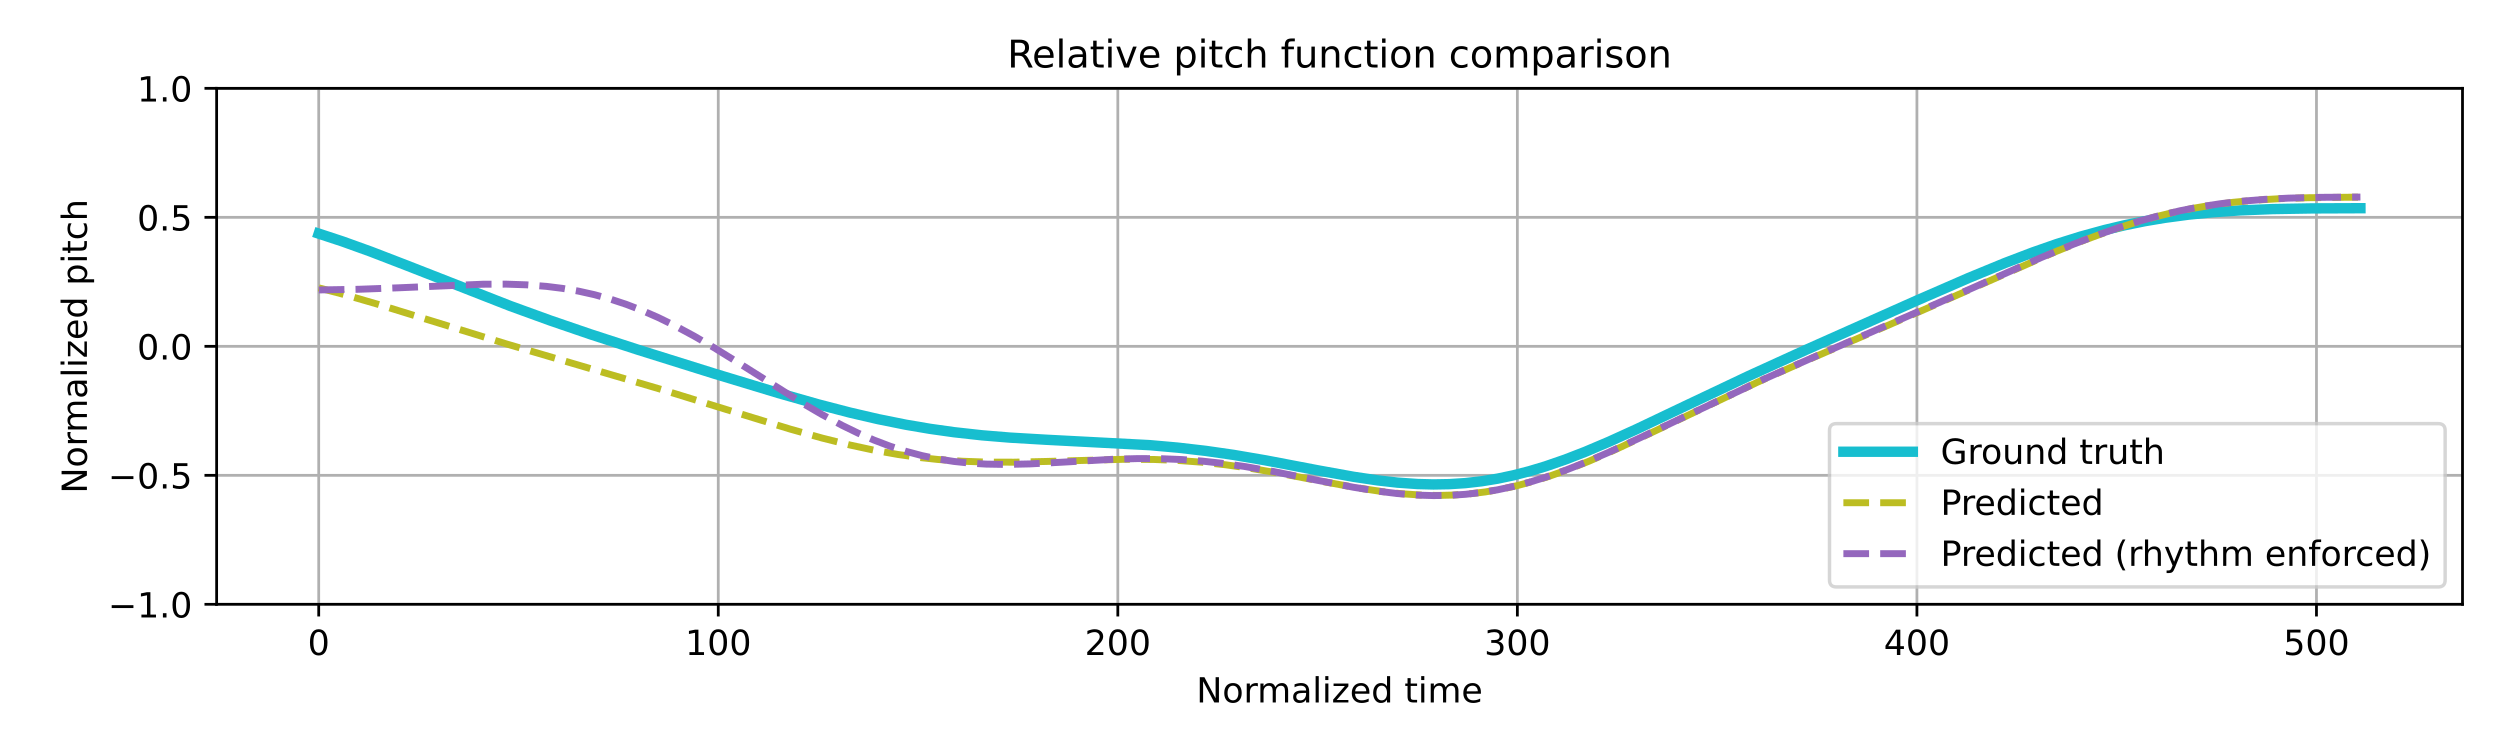
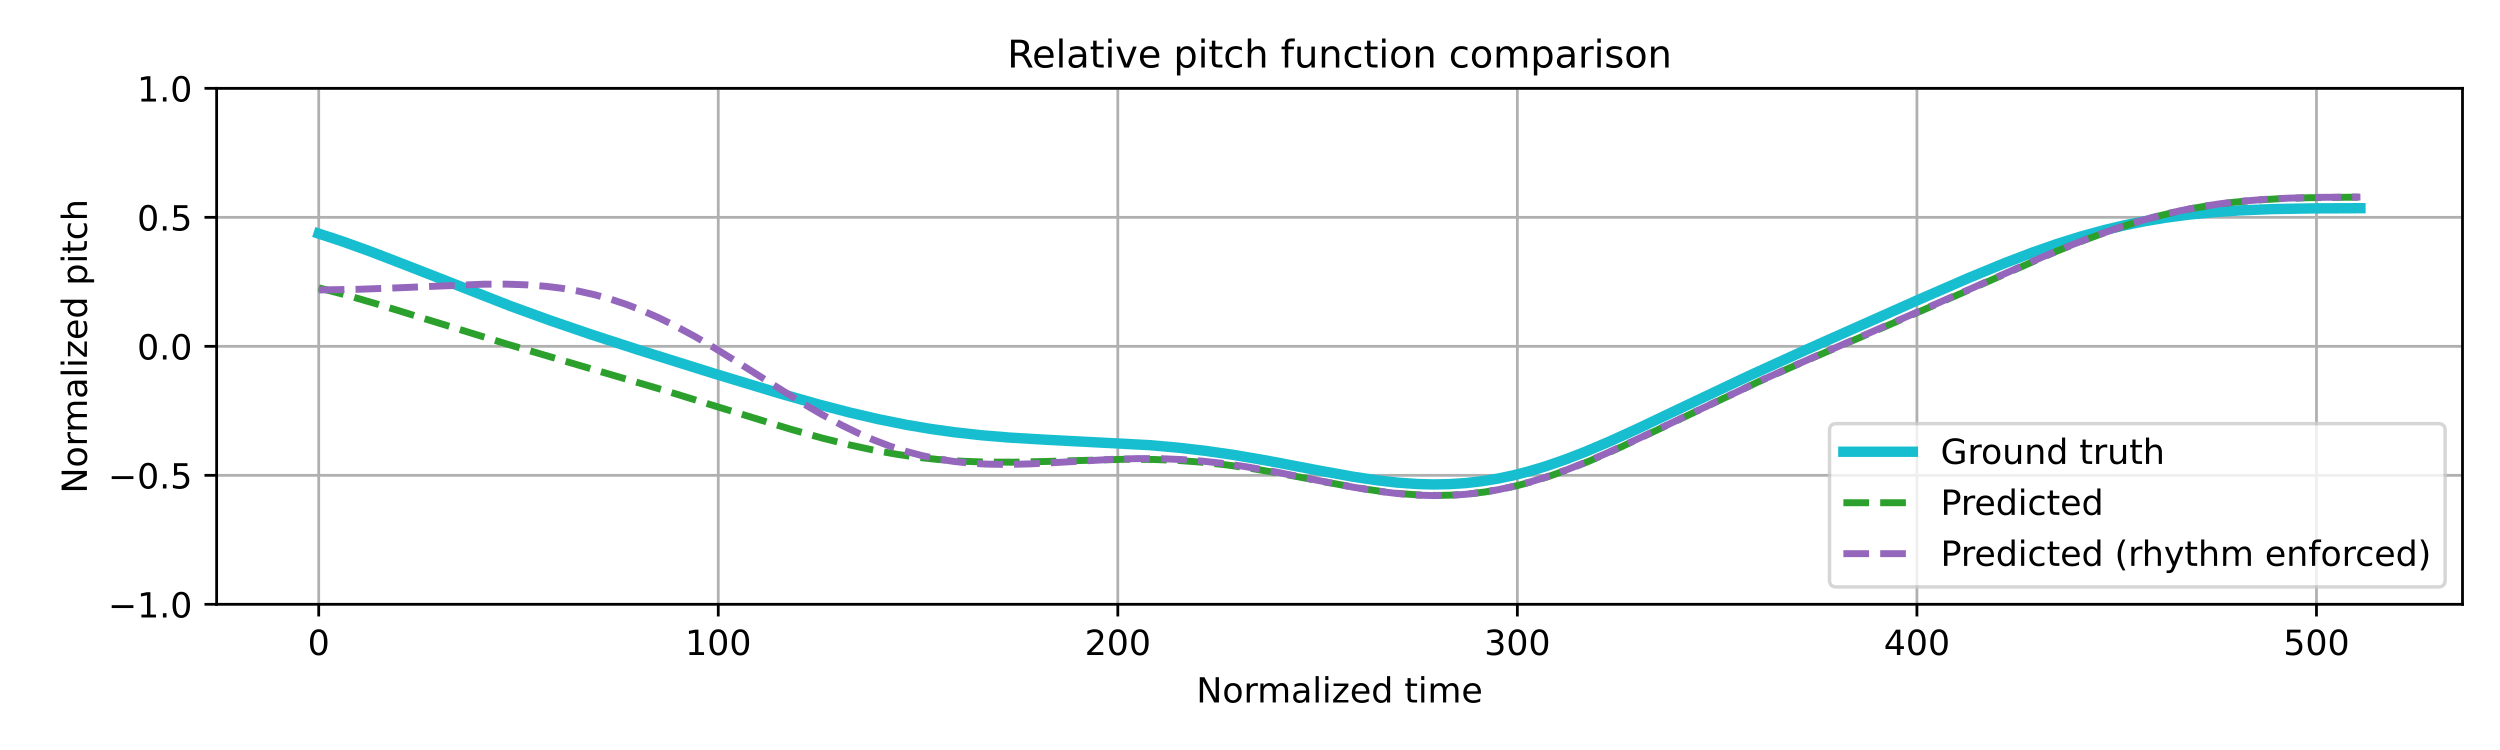
<svg xmlns="http://www.w3.org/2000/svg" xmlns:xlink="http://www.w3.org/1999/xlink" width="720pt" height="216pt" viewBox="0 0 720 216" version="1.1">
  <defs>
    <style type="text/css">*{stroke-linejoin: round; stroke-linecap: butt}</style>
  </defs>
  <g id="figure_1">
    <g id="patch_1">
      <path d="M 0 216  L 720 216  L 720 0  L 0 0  z " style="fill: #ffffff" />
    </g>
    <g id="axes_1">
      <g id="patch_2">
        <path d="M 62.39 174.04  L 709.2 174.04  L 709.2 25.44  L 62.39 25.44  z " style="fill: #ffffff" />
      </g>
      <g id="matplotlib.axis_1">
        <g id="xtick_1">
          <g id="line2d_1">
-             <path d="M 91.79 174.04  L 91.79 25.44  " clip-path="url(#pec1829c452)" style="fill: none; stroke: #b0b0b0; stroke-width: 0.8; stroke-linecap: square" />
+             <path d="M 91.79 174.04  L 91.79 25.44  " clip-path="url(#p9e7747f40c)" style="fill: none; stroke: #b0b0b0; stroke-width: 0.8; stroke-linecap: square" />
          </g>
          <g id="line2d_2">
            <defs>
-               <path id="m562d6a7c95" d="M 0 0  L 0 3.5  " style="stroke: #000000; stroke-width: 0.8" />
-             </defs>
-             <g>
-               <use xlink:href="#m562d6a7c95" x="91.79" y="174.04" style="stroke: #000000; stroke-width: 0.8" />
+               <path id="m61888897ad" d="M 0 0  L 0 3.5  " style="stroke: #000000; stroke-width: 0.8" />
+             </defs>
+             <g>
+               <use xlink:href="#m61888897ad" x="91.79" y="174.04" style="stroke: #000000; stroke-width: 0.8" />
            </g>
          </g>
          <g id="text_1">
            <g transform="translate(88.60921 188.6384) scale(0.1 -0.1)">
              <defs>
                <path id="DejaVuSans-30" d="M 2034 4250  Q 1547 4250 1301 3770  Q 1056 3291 1056 2328  Q 1056 1369 1301 889  Q 1547 409 2034 409  Q 2525 409 2770 889  Q 3016 1369 3016 2328  Q 3016 3291 2770 3770  Q 2525 4250 2034 4250  z M 2034 4750  Q 2819 4750 3233 4129  Q 3647 3509 3647 2328  Q 3647 1150 3233 529  Q 2819 -91 2034 -91  Q 1250 -91 836 529  Q 422 1150 422 2328  Q 422 3509 836 4129  Q 1250 4750 2034 4750  z " transform="scale(0.015625)" />
              </defs>
              <use xlink:href="#DejaVuSans-30" />
            </g>
          </g>
        </g>
        <g id="xtick_2">
          <g id="line2d_3">
-             <path d="M 206.861 174.04  L 206.861 25.44  " clip-path="url(#pec1829c452)" style="fill: none; stroke: #b0b0b0; stroke-width: 0.8; stroke-linecap: square" />
+             <path d="M 206.861 174.04  L 206.861 25.44  " clip-path="url(#p9e7747f40c)" style="fill: none; stroke: #b0b0b0; stroke-width: 0.8; stroke-linecap: square" />
          </g>
          <g id="line2d_4">
            <g>
-               <use xlink:href="#m562d6a7c95" x="206.861" y="174.04" style="stroke: #000000; stroke-width: 0.8" />
+               <use xlink:href="#m61888897ad" x="206.861" y="174.04" style="stroke: #000000; stroke-width: 0.8" />
            </g>
          </g>
          <g id="text_2">
            <g transform="translate(197.317 188.6384) scale(0.1 -0.1)">
              <defs>
                <path id="DejaVuSans-31" d="M 794 531  L 1825 531  L 1825 4091  L 703 3866  L 703 4441  L 1819 4666  L 2450 4666  L 2450 531  L 3481 531  L 3481 0  L 794 0  L 794 531  z " transform="scale(0.015625)" />
              </defs>
              <use xlink:href="#DejaVuSans-31" />
              <use xlink:href="#DejaVuSans-30" transform="translate(63.62305 0)" />
              <use xlink:href="#DejaVuSans-30" transform="translate(127.2461 0)" />
            </g>
          </g>
        </g>
        <g id="xtick_3">
          <g id="line2d_5">
-             <path d="M 321.931 174.04  L 321.931 25.44  " clip-path="url(#pec1829c452)" style="fill: none; stroke: #b0b0b0; stroke-width: 0.8; stroke-linecap: square" />
+             <path d="M 321.931 174.04  L 321.931 25.44  " clip-path="url(#p9e7747f40c)" style="fill: none; stroke: #b0b0b0; stroke-width: 0.8; stroke-linecap: square" />
          </g>
          <g id="line2d_6">
            <g>
-               <use xlink:href="#m562d6a7c95" x="321.931" y="174.04" style="stroke: #000000; stroke-width: 0.8" />
+               <use xlink:href="#m61888897ad" x="321.931" y="174.04" style="stroke: #000000; stroke-width: 0.8" />
            </g>
          </g>
          <g id="text_3">
            <g transform="translate(312.3872 188.6384) scale(0.1 -0.1)">
              <defs>
                <path id="DejaVuSans-32" d="M 1228 531  L 3431 531  L 3431 0  L 469 0  L 469 531  Q 828 903 1448 1529  Q 2069 2156 2228 2338  Q 2531 2678 2651 2914  Q 2772 3150 2772 3378  Q 2772 3750 2511 3984  Q 2250 4219 1831 4219  Q 1534 4219 1204 4116  Q 875 4013 500 3803  L 500 4441  Q 881 4594 1212 4672  Q 1544 4750 1819 4750  Q 2544 4750 2975 4387  Q 3406 4025 3406 3419  Q 3406 3131 3298 2873  Q 3191 2616 2906 2266  Q 2828 2175 2409 1742  Q 1991 1309 1228 531  z " transform="scale(0.015625)" />
              </defs>
              <use xlink:href="#DejaVuSans-32" />
              <use xlink:href="#DejaVuSans-30" transform="translate(63.62305 0)" />
              <use xlink:href="#DejaVuSans-30" transform="translate(127.2461 0)" />
            </g>
          </g>
        </g>
        <g id="xtick_4">
          <g id="line2d_7">
-             <path d="M 437.001 174.04  L 437.001 25.44  " clip-path="url(#pec1829c452)" style="fill: none; stroke: #b0b0b0; stroke-width: 0.8; stroke-linecap: square" />
+             <path d="M 437.001 174.04  L 437.001 25.44  " clip-path="url(#p9e7747f40c)" style="fill: none; stroke: #b0b0b0; stroke-width: 0.8; stroke-linecap: square" />
          </g>
          <g id="line2d_8">
            <g>
-               <use xlink:href="#m562d6a7c95" x="437.001" y="174.04" style="stroke: #000000; stroke-width: 0.8" />
+               <use xlink:href="#m61888897ad" x="437.001" y="174.04" style="stroke: #000000; stroke-width: 0.8" />
            </g>
          </g>
          <g id="text_4">
            <g transform="translate(427.4575 188.6384) scale(0.1 -0.1)">
              <defs>
                <path id="DejaVuSans-33" d="M 2597 2516  Q 3050 2419 3304 2112  Q 3559 1806 3559 1356  Q 3559 666 3084 287  Q 2609 -91 1734 -91  Q 1441 -91 1130 -33  Q 819 25 488 141  L 488 750  Q 750 597 1062 519  Q 1375 441 1716 441  Q 2309 441 2620 675  Q 2931 909 2931 1356  Q 2931 1769 2642 2001  Q 2353 2234 1838 2234  L 1294 2234  L 1294 2753  L 1863 2753  Q 2328 2753 2575 2939  Q 2822 3125 2822 3475  Q 2822 3834 2567 4026  Q 2313 4219 1838 4219  Q 1578 4219 1281 4162  Q 984 4106 628 3988  L 628 4550  Q 988 4650 1302 4700  Q 1616 4750 1894 4750  Q 2613 4750 3031 4423  Q 3450 4097 3450 3541  Q 3450 3153 3228 2886  Q 3006 2619 2597 2516  z " transform="scale(0.015625)" />
              </defs>
              <use xlink:href="#DejaVuSans-33" />
              <use xlink:href="#DejaVuSans-30" transform="translate(63.62305 0)" />
              <use xlink:href="#DejaVuSans-30" transform="translate(127.2461 0)" />
            </g>
          </g>
        </g>
        <g id="xtick_5">
          <g id="line2d_9">
-             <path d="M 552.072 174.04  L 552.072 25.44  " clip-path="url(#pec1829c452)" style="fill: none; stroke: #b0b0b0; stroke-width: 0.8; stroke-linecap: square" />
+             <path d="M 552.072 174.04  L 552.072 25.44  " clip-path="url(#p9e7747f40c)" style="fill: none; stroke: #b0b0b0; stroke-width: 0.8; stroke-linecap: square" />
          </g>
          <g id="line2d_10">
            <g>
-               <use xlink:href="#m562d6a7c95" x="552.072" y="174.04" style="stroke: #000000; stroke-width: 0.8" />
+               <use xlink:href="#m61888897ad" x="552.072" y="174.04" style="stroke: #000000; stroke-width: 0.8" />
            </g>
          </g>
          <g id="text_5">
            <g transform="translate(542.5278 188.6384) scale(0.1 -0.1)">
              <defs>
                <path id="DejaVuSans-34" d="M 2419 4116  L 825 1625  L 2419 1625  L 2419 4116  z M 2253 4666  L 3047 4666  L 3047 1625  L 3713 1625  L 3713 1100  L 3047 1100  L 3047 0  L 2419 0  L 2419 1100  L 313 1100  L 313 1709  L 2253 4666  z " transform="scale(0.015625)" />
              </defs>
              <use xlink:href="#DejaVuSans-34" />
              <use xlink:href="#DejaVuSans-30" transform="translate(63.62305 0)" />
              <use xlink:href="#DejaVuSans-30" transform="translate(127.2461 0)" />
            </g>
          </g>
        </g>
        <g id="xtick_6">
          <g id="line2d_11">
-             <path d="M 667.142 174.04  L 667.142 25.44  " clip-path="url(#pec1829c452)" style="fill: none; stroke: #b0b0b0; stroke-width: 0.8; stroke-linecap: square" />
+             <path d="M 667.142 174.04  L 667.142 25.44  " clip-path="url(#p9e7747f40c)" style="fill: none; stroke: #b0b0b0; stroke-width: 0.8; stroke-linecap: square" />
          </g>
          <g id="line2d_12">
            <g>
-               <use xlink:href="#m562d6a7c95" x="667.142" y="174.04" style="stroke: #000000; stroke-width: 0.8" />
+               <use xlink:href="#m61888897ad" x="667.142" y="174.04" style="stroke: #000000; stroke-width: 0.8" />
            </g>
          </g>
          <g id="text_6">
            <g transform="translate(657.5981 188.6384) scale(0.1 -0.1)">
              <defs>
                <path id="DejaVuSans-35" d="M 691 4666  L 3169 4666  L 3169 4134  L 1269 4134  L 1269 2991  Q 1406 3038 1543 3061  Q 1681 3084 1819 3084  Q 2600 3084 3056 2656  Q 3513 2228 3513 1497  Q 3513 744 3044 326  Q 2575 -91 1722 -91  Q 1428 -91 1123 -41  Q 819 9 494 109  L 494 744  Q 775 591 1075 516  Q 1375 441 1709 441  Q 2250 441 2565 725  Q 2881 1009 2881 1497  Q 2881 1984 2565 2268  Q 2250 2553 1709 2553  Q 1456 2553 1204 2497  Q 953 2441 691 2322  L 691 4666  z " transform="scale(0.015625)" />
              </defs>
              <use xlink:href="#DejaVuSans-35" />
              <use xlink:href="#DejaVuSans-30" transform="translate(63.62305 0)" />
              <use xlink:href="#DejaVuSans-30" transform="translate(127.2461 0)" />
            </g>
          </g>
        </g>
        <g id="text_7">
          <g transform="translate(344.5544 202.3166) scale(0.1 -0.1)">
            <defs>
              <path id="DejaVuSans-4e" d="M 628 4666  L 1478 4666  L 3547 763  L 3547 4666  L 4159 4666  L 4159 0  L 3309 0  L 1241 3903  L 1241 0  L 628 0  L 628 4666  z " transform="scale(0.015625)" />
              <path id="DejaVuSans-6f" d="M 1959 3097  Q 1497 3097 1228 2736  Q 959 2375 959 1747  Q 959 1119 1226 758  Q 1494 397 1959 397  Q 2419 397 2687 759  Q 2956 1122 2956 1747  Q 2956 2369 2687 2733  Q 2419 3097 1959 3097  z M 1959 3584  Q 2709 3584 3137 3096  Q 3566 2609 3566 1747  Q 3566 888 3137 398  Q 2709 -91 1959 -91  Q 1206 -91 779 398  Q 353 888 353 1747  Q 353 2609 779 3096  Q 1206 3584 1959 3584  z " transform="scale(0.015625)" />
              <path id="DejaVuSans-72" d="M 2631 2963  Q 2534 3019 2420 3045  Q 2306 3072 2169 3072  Q 1681 3072 1420 2755  Q 1159 2438 1159 1844  L 1159 0  L 581 0  L 581 3500  L 1159 3500  L 1159 2956  Q 1341 3275 1631 3429  Q 1922 3584 2338 3584  Q 2397 3584 2469 3576  Q 2541 3569 2628 3553  L 2631 2963  z " transform="scale(0.015625)" />
              <path id="DejaVuSans-6d" d="M 3328 2828  Q 3544 3216 3844 3400  Q 4144 3584 4550 3584  Q 5097 3584 5394 3201  Q 5691 2819 5691 2113  L 5691 0  L 5113 0  L 5113 2094  Q 5113 2597 4934 2840  Q 4756 3084 4391 3084  Q 3944 3084 3684 2787  Q 3425 2491 3425 1978  L 3425 0  L 2847 0  L 2847 2094  Q 2847 2600 2669 2842  Q 2491 3084 2119 3084  Q 1678 3084 1418 2786  Q 1159 2488 1159 1978  L 1159 0  L 581 0  L 581 3500  L 1159 3500  L 1159 2956  Q 1356 3278 1631 3431  Q 1906 3584 2284 3584  Q 2666 3584 2933 3390  Q 3200 3197 3328 2828  z " transform="scale(0.015625)" />
              <path id="DejaVuSans-61" d="M 2194 1759  Q 1497 1759 1228 1600  Q 959 1441 959 1056  Q 959 750 1161 570  Q 1363 391 1709 391  Q 2188 391 2477 730  Q 2766 1069 2766 1631  L 2766 1759  L 2194 1759  z M 3341 1997  L 3341 0  L 2766 0  L 2766 531  Q 2569 213 2275 61  Q 1981 -91 1556 -91  Q 1019 -91 701 211  Q 384 513 384 1019  Q 384 1609 779 1909  Q 1175 2209 1959 2209  L 2766 2209  L 2766 2266  Q 2766 2663 2505 2880  Q 2244 3097 1772 3097  Q 1472 3097 1187 3025  Q 903 2953 641 2809  L 641 3341  Q 956 3463 1253 3523  Q 1550 3584 1831 3584  Q 2591 3584 2966 3190  Q 3341 2797 3341 1997  z " transform="scale(0.015625)" />
              <path id="DejaVuSans-6c" d="M 603 4863  L 1178 4863  L 1178 0  L 603 0  L 603 4863  z " transform="scale(0.015625)" />
              <path id="DejaVuSans-69" d="M 603 3500  L 1178 3500  L 1178 0  L 603 0  L 603 3500  z M 603 4863  L 1178 4863  L 1178 4134  L 603 4134  L 603 4863  z " transform="scale(0.015625)" />
              <path id="DejaVuSans-7a" d="M 353 3500  L 3084 3500  L 3084 2975  L 922 459  L 3084 459  L 3084 0  L 275 0  L 275 525  L 2438 3041  L 353 3041  L 353 3500  z " transform="scale(0.015625)" />
              <path id="DejaVuSans-65" d="M 3597 1894  L 3597 1613  L 953 1613  Q 991 1019 1311 708  Q 1631 397 2203 397  Q 2534 397 2845 478  Q 3156 559 3463 722  L 3463 178  Q 3153 47 2828 -22  Q 2503 -91 2169 -91  Q 1331 -91 842 396  Q 353 884 353 1716  Q 353 2575 817 3079  Q 1281 3584 2069 3584  Q 2775 3584 3186 3129  Q 3597 2675 3597 1894  z M 3022 2063  Q 3016 2534 2758 2815  Q 2500 3097 2075 3097  Q 1594 3097 1305 2825  Q 1016 2553 972 2059  L 3022 2063  z " transform="scale(0.015625)" />
              <path id="DejaVuSans-64" d="M 2906 2969  L 2906 4863  L 3481 4863  L 3481 0  L 2906 0  L 2906 525  Q 2725 213 2448 61  Q 2172 -91 1784 -91  Q 1150 -91 751 415  Q 353 922 353 1747  Q 353 2572 751 3078  Q 1150 3584 1784 3584  Q 2172 3584 2448 3432  Q 2725 3281 2906 2969  z M 947 1747  Q 947 1113 1208 752  Q 1469 391 1925 391  Q 2381 391 2643 752  Q 2906 1113 2906 1747  Q 2906 2381 2643 2742  Q 2381 3103 1925 3103  Q 1469 3103 1208 2742  Q 947 2381 947 1747  z " transform="scale(0.015625)" />
              <path id="DejaVuSans-20" transform="scale(0.015625)" />
              <path id="DejaVuSans-74" d="M 1172 4494  L 1172 3500  L 2356 3500  L 2356 3053  L 1172 3053  L 1172 1153  Q 1172 725 1289 603  Q 1406 481 1766 481  L 2356 481  L 2356 0  L 1766 0  Q 1100 0 847 248  Q 594 497 594 1153  L 594 3053  L 172 3053  L 172 3500  L 594 3500  L 594 4494  L 1172 4494  z " transform="scale(0.015625)" />
            </defs>
            <use xlink:href="#DejaVuSans-4e" />
            <use xlink:href="#DejaVuSans-6f" transform="translate(74.80469 0)" />
            <use xlink:href="#DejaVuSans-72" transform="translate(135.9863 0)" />
            <use xlink:href="#DejaVuSans-6d" transform="translate(175.3496 0)" />
            <use xlink:href="#DejaVuSans-61" transform="translate(272.7617 0)" />
            <use xlink:href="#DejaVuSans-6c" transform="translate(334.041 0)" />
            <use xlink:href="#DejaVuSans-69" transform="translate(361.8242 0)" />
            <use xlink:href="#DejaVuSans-7a" transform="translate(389.6074 0)" />
            <use xlink:href="#DejaVuSans-65" transform="translate(442.0977 0)" />
            <use xlink:href="#DejaVuSans-64" transform="translate(503.6211 0)" />
            <use xlink:href="#DejaVuSans-20" transform="translate(567.0977 0)" />
            <use xlink:href="#DejaVuSans-74" transform="translate(598.8848 0)" />
            <use xlink:href="#DejaVuSans-69" transform="translate(638.0938 0)" />
            <use xlink:href="#DejaVuSans-6d" transform="translate(665.877 0)" />
            <use xlink:href="#DejaVuSans-65" transform="translate(763.2891 0)" />
          </g>
        </g>
      </g>
      <g id="matplotlib.axis_2">
        <g id="ytick_1">
          <g id="line2d_13">
-             <path d="M 62.39 174.04  L 709.2 174.04  " clip-path="url(#pec1829c452)" style="fill: none; stroke: #b0b0b0; stroke-width: 0.8; stroke-linecap: square" />
+             <path d="M 62.39 174.04  L 709.2 174.04  " clip-path="url(#p9e7747f40c)" style="fill: none; stroke: #b0b0b0; stroke-width: 0.8; stroke-linecap: square" />
          </g>
          <g id="line2d_14">
            <defs>
-               <path id="m21790f5a3f" d="M 0 0  L -3.5 0  " style="stroke: #000000; stroke-width: 0.8" />
-             </defs>
-             <g>
-               <use xlink:href="#m21790f5a3f" x="62.39" y="174.04" style="stroke: #000000; stroke-width: 0.8" />
+               <path id="m2245f18ddd" d="M 0 0  L -3.5 0  " style="stroke: #000000; stroke-width: 0.8" />
+             </defs>
+             <g>
+               <use xlink:href="#m2245f18ddd" x="62.39" y="174.04" style="stroke: #000000; stroke-width: 0.8" />
            </g>
          </g>
          <g id="text_8">
            <g transform="translate(31.10719 177.8392) scale(0.1 -0.1)">
              <defs>
                <path id="DejaVuSans-2212" d="M 678 2272  L 4684 2272  L 4684 1741  L 678 1741  L 678 2272  z " transform="scale(0.015625)" />
                <path id="DejaVuSans-2e" d="M 684 794  L 1344 794  L 1344 0  L 684 0  L 684 794  z " transform="scale(0.015625)" />
              </defs>
              <use xlink:href="#DejaVuSans-2212" />
              <use xlink:href="#DejaVuSans-31" transform="translate(83.78906 0)" />
              <use xlink:href="#DejaVuSans-2e" transform="translate(147.4121 0)" />
              <use xlink:href="#DejaVuSans-30" transform="translate(179.1992 0)" />
            </g>
          </g>
        </g>
        <g id="ytick_2">
          <g id="line2d_15">
-             <path d="M 62.39 136.89  L 709.2 136.89  " clip-path="url(#pec1829c452)" style="fill: none; stroke: #b0b0b0; stroke-width: 0.8; stroke-linecap: square" />
+             <path d="M 62.39 136.89  L 709.2 136.89  " clip-path="url(#p9e7747f40c)" style="fill: none; stroke: #b0b0b0; stroke-width: 0.8; stroke-linecap: square" />
          </g>
          <g id="line2d_16">
            <g>
-               <use xlink:href="#m21790f5a3f" x="62.39" y="136.89" style="stroke: #000000; stroke-width: 0.8" />
+               <use xlink:href="#m2245f18ddd" x="62.39" y="136.89" style="stroke: #000000; stroke-width: 0.8" />
            </g>
          </g>
          <g id="text_9">
            <g transform="translate(31.10719 140.6892) scale(0.1 -0.1)">
              <use xlink:href="#DejaVuSans-2212" />
              <use xlink:href="#DejaVuSans-30" transform="translate(83.78906 0)" />
              <use xlink:href="#DejaVuSans-2e" transform="translate(147.4121 0)" />
              <use xlink:href="#DejaVuSans-35" transform="translate(179.1992 0)" />
            </g>
          </g>
        </g>
        <g id="ytick_3">
          <g id="line2d_17">
-             <path d="M 62.39 99.74  L 709.2 99.74  " clip-path="url(#pec1829c452)" style="fill: none; stroke: #b0b0b0; stroke-width: 0.8; stroke-linecap: square" />
+             <path d="M 62.39 99.74  L 709.2 99.74  " clip-path="url(#p9e7747f40c)" style="fill: none; stroke: #b0b0b0; stroke-width: 0.8; stroke-linecap: square" />
          </g>
          <g id="line2d_18">
            <g>
-               <use xlink:href="#m21790f5a3f" x="62.39" y="99.74" style="stroke: #000000; stroke-width: 0.8" />
+               <use xlink:href="#m2245f18ddd" x="62.39" y="99.74" style="stroke: #000000; stroke-width: 0.8" />
            </g>
          </g>
          <g id="text_10">
            <g transform="translate(39.48687 103.5392) scale(0.1 -0.1)">
              <use xlink:href="#DejaVuSans-30" />
              <use xlink:href="#DejaVuSans-2e" transform="translate(63.62305 0)" />
              <use xlink:href="#DejaVuSans-30" transform="translate(95.41016 0)" />
            </g>
          </g>
        </g>
        <g id="ytick_4">
          <g id="line2d_19">
-             <path d="M 62.39 62.59  L 709.2 62.59  " clip-path="url(#pec1829c452)" style="fill: none; stroke: #b0b0b0; stroke-width: 0.8; stroke-linecap: square" />
+             <path d="M 62.39 62.59  L 709.2 62.59  " clip-path="url(#p9e7747f40c)" style="fill: none; stroke: #b0b0b0; stroke-width: 0.8; stroke-linecap: square" />
          </g>
          <g id="line2d_20">
            <g>
-               <use xlink:href="#m21790f5a3f" x="62.39" y="62.59" style="stroke: #000000; stroke-width: 0.8" />
+               <use xlink:href="#m2245f18ddd" x="62.39" y="62.59" style="stroke: #000000; stroke-width: 0.8" />
            </g>
          </g>
          <g id="text_11">
            <g transform="translate(39.48687 66.38922) scale(0.1 -0.1)">
              <use xlink:href="#DejaVuSans-30" />
              <use xlink:href="#DejaVuSans-2e" transform="translate(63.62305 0)" />
              <use xlink:href="#DejaVuSans-35" transform="translate(95.41016 0)" />
            </g>
          </g>
        </g>
        <g id="ytick_5">
          <g id="line2d_21">
-             <path d="M 62.39 25.44  L 709.2 25.44  " clip-path="url(#pec1829c452)" style="fill: none; stroke: #b0b0b0; stroke-width: 0.8; stroke-linecap: square" />
+             <path d="M 62.39 25.44  L 709.2 25.44  " clip-path="url(#p9e7747f40c)" style="fill: none; stroke: #b0b0b0; stroke-width: 0.8; stroke-linecap: square" />
          </g>
          <g id="line2d_22">
            <g>
-               <use xlink:href="#m21790f5a3f" x="62.39" y="25.44" style="stroke: #000000; stroke-width: 0.8" />
+               <use xlink:href="#m2245f18ddd" x="62.39" y="25.44" style="stroke: #000000; stroke-width: 0.8" />
            </g>
          </g>
          <g id="text_12">
            <g transform="translate(39.48687 29.23922) scale(0.1 -0.1)">
              <use xlink:href="#DejaVuSans-31" />
              <use xlink:href="#DejaVuSans-2e" transform="translate(63.62305 0)" />
              <use xlink:href="#DejaVuSans-30" transform="translate(95.41016 0)" />
            </g>
          </g>
        </g>
        <g id="text_13">
          <g transform="translate(25.0275 142.1259) rotate(-90) scale(0.1 -0.1)">
            <defs>
              <path id="DejaVuSans-70" d="M 1159 525  L 1159 -1331  L 581 -1331  L 581 3500  L 1159 3500  L 1159 2969  Q 1341 3281 1617 3432  Q 1894 3584 2278 3584  Q 2916 3584 3314 3078  Q 3713 2572 3713 1747  Q 3713 922 3314 415  Q 2916 -91 2278 -91  Q 1894 -91 1617 61  Q 1341 213 1159 525  z M 3116 1747  Q 3116 2381 2855 2742  Q 2594 3103 2138 3103  Q 1681 3103 1420 2742  Q 1159 2381 1159 1747  Q 1159 1113 1420 752  Q 1681 391 2138 391  Q 2594 391 2855 752  Q 3116 1113 3116 1747  z " transform="scale(0.015625)" />
              <path id="DejaVuSans-63" d="M 3122 3366  L 3122 2828  Q 2878 2963 2633 3030  Q 2388 3097 2138 3097  Q 1578 3097 1268 2742  Q 959 2388 959 1747  Q 959 1106 1268 751  Q 1578 397 2138 397  Q 2388 397 2633 464  Q 2878 531 3122 666  L 3122 134  Q 2881 22 2623 -34  Q 2366 -91 2075 -91  Q 1284 -91 818 406  Q 353 903 353 1747  Q 353 2603 823 3093  Q 1294 3584 2113 3584  Q 2378 3584 2631 3529  Q 2884 3475 3122 3366  z " transform="scale(0.015625)" />
              <path id="DejaVuSans-68" d="M 3513 2113  L 3513 0  L 2938 0  L 2938 2094  Q 2938 2591 2744 2837  Q 2550 3084 2163 3084  Q 1697 3084 1428 2787  Q 1159 2491 1159 1978  L 1159 0  L 581 0  L 581 4863  L 1159 4863  L 1159 2956  Q 1366 3272 1645 3428  Q 1925 3584 2291 3584  Q 2894 3584 3203 3211  Q 3513 2838 3513 2113  z " transform="scale(0.015625)" />
            </defs>
            <use xlink:href="#DejaVuSans-4e" />
            <use xlink:href="#DejaVuSans-6f" transform="translate(74.80469 0)" />
            <use xlink:href="#DejaVuSans-72" transform="translate(135.9863 0)" />
            <use xlink:href="#DejaVuSans-6d" transform="translate(175.3496 0)" />
            <use xlink:href="#DejaVuSans-61" transform="translate(272.7617 0)" />
            <use xlink:href="#DejaVuSans-6c" transform="translate(334.041 0)" />
            <use xlink:href="#DejaVuSans-69" transform="translate(361.8242 0)" />
            <use xlink:href="#DejaVuSans-7a" transform="translate(389.6074 0)" />
            <use xlink:href="#DejaVuSans-65" transform="translate(442.0977 0)" />
            <use xlink:href="#DejaVuSans-64" transform="translate(503.6211 0)" />
            <use xlink:href="#DejaVuSans-20" transform="translate(567.0977 0)" />
            <use xlink:href="#DejaVuSans-70" transform="translate(598.8848 0)" />
            <use xlink:href="#DejaVuSans-69" transform="translate(662.3613 0)" />
            <use xlink:href="#DejaVuSans-74" transform="translate(690.1445 0)" />
            <use xlink:href="#DejaVuSans-63" transform="translate(729.3535 0)" />
            <use xlink:href="#DejaVuSans-68" transform="translate(784.334 0)" />
          </g>
        </g>
      </g>
      <g id="line2d_23">
-         <path d="M 91.79 67.281  L 98.695 69.554  L 106.75 72.455  L 117.106 76.445  L 147.024 88.151  L 158.531 92.329  L 170.038 96.27  L 183.847 100.762  L 205.71 107.606  L 224.121 113.182  L 235.628 116.451  L 244.834 118.841  L 252.889 120.71  L 260.944 122.33  L 267.848 123.504  L 274.752 124.476  L 282.807 125.369  L 290.862 126.033  L 301.218 126.642  L 331.137 128.206  L 339.192 128.92  L 347.246 129.853  L 355.301 131.014  L 364.507 132.587  L 379.466 135.443  L 389.822 137.316  L 396.727 138.347  L 402.48 138.996  L 408.234 139.4  L 412.837 139.518  L 417.439 139.434  L 422.042 139.135  L 426.645 138.612  L 431.248 137.864  L 435.851 136.894  L 440.453 135.71  L 445.056 134.325  L 450.81 132.341  L 456.563 130.112  L 463.467 127.183  L 471.522 123.518  L 485.331 116.943  L 503.742 108.224  L 519.852 100.878  L 552.072 86.53  L 567.031 80.022  L 577.387 75.762  L 585.442 72.693  L 592.346 70.287  L 599.25 68.125  L 606.155 66.233  L 611.908 64.872  L 617.662 63.708  L 623.415 62.738  L 630.319 61.814  L 637.224 61.128  L 645.278 60.581  L 654.484 60.216  L 665.991 60.018  L 679.8 59.962  L 679.8 59.962  " clip-path="url(#pec1829c452)" style="fill: none; stroke: #17becf; stroke-width: 3; stroke-linecap: square" />
+         <path d="M 91.79 67.281  L 98.695 69.554  L 106.75 72.455  L 117.106 76.445  L 147.024 88.151  L 158.531 92.329  L 170.038 96.27  L 183.847 100.762  L 205.71 107.606  L 224.121 113.182  L 235.628 116.451  L 244.834 118.841  L 252.889 120.71  L 260.944 122.33  L 267.848 123.504  L 274.752 124.476  L 282.807 125.369  L 290.862 126.033  L 301.218 126.642  L 331.137 128.206  L 339.192 128.92  L 347.246 129.853  L 355.301 131.014  L 364.507 132.587  L 379.466 135.443  L 389.822 137.316  L 396.727 138.347  L 402.48 138.996  L 408.234 139.4  L 412.837 139.518  L 417.439 139.434  L 422.042 139.135  L 426.645 138.612  L 431.248 137.864  L 435.851 136.894  L 440.453 135.71  L 445.056 134.325  L 450.81 132.341  L 456.563 130.112  L 463.467 127.183  L 471.522 123.518  L 485.331 116.943  L 503.742 108.224  L 519.852 100.878  L 552.072 86.53  L 567.031 80.022  L 577.387 75.762  L 585.442 72.693  L 592.346 70.287  L 599.25 68.125  L 606.155 66.233  L 611.908 64.872  L 617.662 63.708  L 623.415 62.738  L 630.319 61.814  L 637.224 61.128  L 645.278 60.581  L 654.484 60.216  L 665.991 60.018  L 679.8 59.962  L 679.8 59.962  " clip-path="url(#p9e7747f40c)" style="fill: none; stroke: #17becf; stroke-width: 3; stroke-linecap: square" />
      </g>
      <g id="line2d_24">
-         <path d="M 91.79 82.896  L 99.845 85.028  L 109.051 87.7  L 124.01 92.319  L 145.873 99.058  L 164.285 104.47  L 190.751 112.247  L 209.162 117.935  L 227.573 123.58  L 236.779 126.164  L 244.834 128.176  L 251.738 129.663  L 258.642 130.895  L 264.396 131.712  L 270.149 132.334  L 277.054 132.831  L 283.958 133.08  L 292.013 133.108  L 301.218 132.902  L 324.232 132.263  L 332.287 132.327  L 339.192 132.604  L 346.096 133.112  L 353 133.86  L 359.904 134.832  L 367.959 136.197  L 381.768 138.833  L 390.973 140.506  L 397.877 141.548  L 403.631 142.196  L 409.384 142.588  L 413.987 142.687  L 418.59 142.574  L 423.193 142.238  L 427.796 141.672  L 432.398 140.873  L 437.001 139.847  L 441.604 138.603  L 446.207 137.156  L 451.96 135.092  L 457.714 132.786  L 464.618 129.77  L 473.824 125.467  L 506.043 110.124  L 518.701 104.488  L 539.414 95.578  L 557.825 87.554  L 592.346 72.338  L 600.401 69.115  L 607.305 66.583  L 614.209 64.315  L 619.963 62.654  L 625.717 61.219  L 631.47 60.015  L 637.224 59.039  L 642.977 58.28  L 649.881 57.626  L 656.785 57.207  L 664.84 56.94  L 676.347 56.805  L 679.8 56.793  L 679.8 56.793  " clip-path="url(#pec1829c452)" style="fill: none; stroke-dasharray: 7.4,3.2; stroke-dashoffset: 0; stroke: #bcbd22; stroke-width: 2" />
+         <path d="M 91.79 82.896  L 99.845 85.028  L 109.051 87.7  L 124.01 92.319  L 145.873 99.058  L 164.285 104.47  L 190.751 112.247  L 209.162 117.935  L 227.573 123.58  L 236.779 126.164  L 244.834 128.176  L 251.738 129.663  L 258.642 130.895  L 264.396 131.712  L 270.149 132.334  L 277.054 132.831  L 283.958 133.08  L 292.013 133.108  L 301.218 132.902  L 324.232 132.263  L 332.287 132.327  L 339.192 132.604  L 346.096 133.112  L 353 133.86  L 359.904 134.832  L 367.959 136.197  L 381.768 138.833  L 390.973 140.506  L 397.877 141.548  L 403.631 142.196  L 409.384 142.588  L 413.987 142.687  L 418.59 142.574  L 423.193 142.238  L 427.796 141.672  L 432.398 140.873  L 437.001 139.847  L 441.604 138.603  L 446.207 137.156  L 451.96 135.092  L 457.714 132.786  L 464.618 129.77  L 473.824 125.467  L 506.043 110.124  L 518.701 104.488  L 539.414 95.578  L 557.825 87.554  L 592.346 72.338  L 600.401 69.115  L 607.305 66.583  L 614.209 64.315  L 619.963 62.654  L 625.717 61.219  L 631.47 60.015  L 637.224 59.039  L 642.977 58.28  L 649.881 57.626  L 656.785 57.207  L 664.84 56.94  L 676.347 56.805  L 679.8 56.793  L 679.8 56.793  " clip-path="url(#p9e7747f40c)" style="fill: none; stroke-dasharray: 7.4,3.2; stroke-dashoffset: 0; stroke: #2ca02c; stroke-width: 2" />
      </g>
      <g id="line2d_25">
-         <path d="M 91.79 83.505  L 103.297 83.313  L 114.805 82.886  L 138.969 81.859  L 145.873 81.836  L 151.627 82.031  L 157.381 82.477  L 161.983 83.051  L 166.586 83.841  L 171.189 84.866  L 175.792 86.138  L 180.395 87.664  L 184.997 89.443  L 189.6 91.465  L 194.203 93.716  L 199.957 96.815  L 205.71 100.175  L 213.765 105.179  L 231.025 116.058  L 236.779 119.417  L 242.533 122.509  L 247.135 124.749  L 251.738 126.754  L 256.341 128.506  L 260.944 129.995  L 265.547 131.218  L 270.149 132.181  L 274.752 132.896  L 279.355 133.38  L 283.958 133.659  L 289.711 133.761  L 296.616 133.605  L 305.821 133.114  L 320.78 132.261  L 327.685 132.073  L 334.589 132.113  L 340.342 132.35  L 346.096 132.783  L 351.849 133.41  L 358.753 134.398  L 366.808 135.813  L 379.466 138.34  L 389.822 140.335  L 396.727 141.444  L 402.48 142.145  L 408.234 142.59  L 412.837 142.73  L 417.439 142.658  L 422.042 142.363  L 426.645 141.837  L 431.248 141.078  L 435.851 140.09  L 440.453 138.884  L 445.056 137.473  L 450.81 135.45  L 456.563 133.18  L 463.467 130.2  L 472.673 125.932  L 508.345 109.04  L 521.003 103.452  L 567.031 83.399  L 587.743 74.226  L 596.949 70.412  L 603.853 67.767  L 610.757 65.362  L 616.511 63.575  L 622.264 62.004  L 628.018 60.662  L 633.771 59.551  L 639.525 58.664  L 645.278 57.987  L 652.183 57.417  L 659.087 57.064  L 668.293 56.832  L 679.8 56.748  L 679.8 56.748  " clip-path="url(#pec1829c452)" style="fill: none; stroke-dasharray: 7.4,3.2; stroke-dashoffset: 0; stroke: #9467bd; stroke-width: 2" />
+         <path d="M 91.79 83.505  L 103.297 83.313  L 114.805 82.886  L 138.969 81.859  L 145.873 81.836  L 151.627 82.031  L 157.381 82.477  L 161.983 83.051  L 166.586 83.841  L 171.189 84.866  L 175.792 86.138  L 180.395 87.664  L 184.997 89.443  L 189.6 91.465  L 194.203 93.716  L 199.957 96.815  L 205.71 100.175  L 213.765 105.179  L 231.025 116.058  L 236.779 119.417  L 242.533 122.509  L 247.135 124.749  L 251.738 126.754  L 256.341 128.506  L 260.944 129.995  L 265.547 131.218  L 270.149 132.181  L 274.752 132.896  L 279.355 133.38  L 283.958 133.659  L 289.711 133.761  L 296.616 133.605  L 305.821 133.114  L 320.78 132.261  L 327.685 132.073  L 334.589 132.113  L 340.342 132.35  L 346.096 132.783  L 351.849 133.41  L 358.753 134.398  L 366.808 135.813  L 379.466 138.34  L 389.822 140.335  L 396.727 141.444  L 402.48 142.145  L 408.234 142.59  L 412.837 142.73  L 417.439 142.658  L 422.042 142.363  L 426.645 141.837  L 431.248 141.078  L 435.851 140.09  L 440.453 138.884  L 445.056 137.473  L 450.81 135.45  L 456.563 133.18  L 463.467 130.2  L 472.673 125.932  L 508.345 109.04  L 521.003 103.452  L 567.031 83.399  L 587.743 74.226  L 596.949 70.412  L 603.853 67.767  L 610.757 65.362  L 616.511 63.575  L 622.264 62.004  L 628.018 60.662  L 633.771 59.551  L 639.525 58.664  L 645.278 57.987  L 652.183 57.417  L 659.087 57.064  L 668.293 56.832  L 679.8 56.748  L 679.8 56.748  " clip-path="url(#p9e7747f40c)" style="fill: none; stroke-dasharray: 7.4,3.2; stroke-dashoffset: 0; stroke: #9467bd; stroke-width: 2" />
      </g>
      <g id="patch_3">
        <path d="M 62.39 174.04  L 62.39 25.44  " style="fill: none; stroke: #000000; stroke-width: 0.8; stroke-linejoin: miter; stroke-linecap: square" />
      </g>
      <g id="patch_4">
        <path d="M 709.2 174.04  L 709.2 25.44  " style="fill: none; stroke: #000000; stroke-width: 0.8; stroke-linejoin: miter; stroke-linecap: square" />
      </g>
      <g id="patch_5">
        <path d="M 62.39 174.04  L 709.2 174.04  " style="fill: none; stroke: #000000; stroke-width: 0.8; stroke-linejoin: miter; stroke-linecap: square" />
      </g>
      <g id="patch_6">
        <path d="M 62.39 25.44  L 709.2 25.44  " style="fill: none; stroke: #000000; stroke-width: 0.8; stroke-linejoin: miter; stroke-linecap: square" />
      </g>
      <g id="text_14">
        <g transform="translate(290.1045 19.44) scale(0.11 -0.11)">
          <defs>
            <path id="DejaVuSans-52" d="M 2841 2188  Q 3044 2119 3236 1894  Q 3428 1669 3622 1275  L 4263 0  L 3584 0  L 2988 1197  Q 2756 1666 2539 1819  Q 2322 1972 1947 1972  L 1259 1972  L 1259 0  L 628 0  L 628 4666  L 2053 4666  Q 2853 4666 3247 4331  Q 3641 3997 3641 3322  Q 3641 2881 3436 2590  Q 3231 2300 2841 2188  z M 1259 4147  L 1259 2491  L 2053 2491  Q 2509 2491 2742 2702  Q 2975 2913 2975 3322  Q 2975 3731 2742 3939  Q 2509 4147 2053 4147  L 1259 4147  z " transform="scale(0.015625)" />
            <path id="DejaVuSans-76" d="M 191 3500  L 800 3500  L 1894 563  L 2988 3500  L 3597 3500  L 2284 0  L 1503 0  L 191 3500  z " transform="scale(0.015625)" />
            <path id="DejaVuSans-66" d="M 2375 4863  L 2375 4384  L 1825 4384  Q 1516 4384 1395 4259  Q 1275 4134 1275 3809  L 1275 3500  L 2222 3500  L 2222 3053  L 1275 3053  L 1275 0  L 697 0  L 697 3053  L 147 3053  L 147 3500  L 697 3500  L 697 3744  Q 697 4328 969 4595  Q 1241 4863 1831 4863  L 2375 4863  z " transform="scale(0.015625)" />
            <path id="DejaVuSans-75" d="M 544 1381  L 544 3500  L 1119 3500  L 1119 1403  Q 1119 906 1312 657  Q 1506 409 1894 409  Q 2359 409 2629 706  Q 2900 1003 2900 1516  L 2900 3500  L 3475 3500  L 3475 0  L 2900 0  L 2900 538  Q 2691 219 2414 64  Q 2138 -91 1772 -91  Q 1169 -91 856 284  Q 544 659 544 1381  z M 1991 3584  L 1991 3584  z " transform="scale(0.015625)" />
            <path id="DejaVuSans-6e" d="M 3513 2113  L 3513 0  L 2938 0  L 2938 2094  Q 2938 2591 2744 2837  Q 2550 3084 2163 3084  Q 1697 3084 1428 2787  Q 1159 2491 1159 1978  L 1159 0  L 581 0  L 581 3500  L 1159 3500  L 1159 2956  Q 1366 3272 1645 3428  Q 1925 3584 2291 3584  Q 2894 3584 3203 3211  Q 3513 2838 3513 2113  z " transform="scale(0.015625)" />
            <path id="DejaVuSans-73" d="M 2834 3397  L 2834 2853  Q 2591 2978 2328 3040  Q 2066 3103 1784 3103  Q 1356 3103 1142 2972  Q 928 2841 928 2578  Q 928 2378 1081 2264  Q 1234 2150 1697 2047  L 1894 2003  Q 2506 1872 2764 1633  Q 3022 1394 3022 966  Q 3022 478 2636 193  Q 2250 -91 1575 -91  Q 1294 -91 989 -36  Q 684 19 347 128  L 347 722  Q 666 556 975 473  Q 1284 391 1588 391  Q 1994 391 2212 530  Q 2431 669 2431 922  Q 2431 1156 2273 1281  Q 2116 1406 1581 1522  L 1381 1569  Q 847 1681 609 1914  Q 372 2147 372 2553  Q 372 3047 722 3315  Q 1072 3584 1716 3584  Q 2034 3584 2315 3537  Q 2597 3491 2834 3397  z " transform="scale(0.015625)" />
          </defs>
          <use xlink:href="#DejaVuSans-52" />
          <use xlink:href="#DejaVuSans-65" transform="translate(64.98242 0)" />
          <use xlink:href="#DejaVuSans-6c" transform="translate(126.5059 0)" />
          <use xlink:href="#DejaVuSans-61" transform="translate(154.2891 0)" />
          <use xlink:href="#DejaVuSans-74" transform="translate(215.5684 0)" />
          <use xlink:href="#DejaVuSans-69" transform="translate(254.7773 0)" />
          <use xlink:href="#DejaVuSans-76" transform="translate(282.5605 0)" />
          <use xlink:href="#DejaVuSans-65" transform="translate(341.7402 0)" />
          <use xlink:href="#DejaVuSans-20" transform="translate(403.2637 0)" />
          <use xlink:href="#DejaVuSans-70" transform="translate(435.0508 0)" />
          <use xlink:href="#DejaVuSans-69" transform="translate(498.5273 0)" />
          <use xlink:href="#DejaVuSans-74" transform="translate(526.3105 0)" />
          <use xlink:href="#DejaVuSans-63" transform="translate(565.5195 0)" />
          <use xlink:href="#DejaVuSans-68" transform="translate(620.5 0)" />
          <use xlink:href="#DejaVuSans-20" transform="translate(683.8789 0)" />
          <use xlink:href="#DejaVuSans-66" transform="translate(715.666 0)" />
          <use xlink:href="#DejaVuSans-75" transform="translate(750.8711 0)" />
          <use xlink:href="#DejaVuSans-6e" transform="translate(814.25 0)" />
          <use xlink:href="#DejaVuSans-63" transform="translate(877.6289 0)" />
          <use xlink:href="#DejaVuSans-74" transform="translate(932.6094 0)" />
          <use xlink:href="#DejaVuSans-69" transform="translate(971.8184 0)" />
          <use xlink:href="#DejaVuSans-6f" transform="translate(999.6016 0)" />
          <use xlink:href="#DejaVuSans-6e" transform="translate(1060.783 0)" />
          <use xlink:href="#DejaVuSans-20" transform="translate(1124.162 0)" />
          <use xlink:href="#DejaVuSans-63" transform="translate(1155.949 0)" />
          <use xlink:href="#DejaVuSans-6f" transform="translate(1210.93 0)" />
          <use xlink:href="#DejaVuSans-6d" transform="translate(1272.111 0)" />
          <use xlink:href="#DejaVuSans-70" transform="translate(1369.523 0)" />
          <use xlink:href="#DejaVuSans-61" transform="translate(1433 0)" />
          <use xlink:href="#DejaVuSans-72" transform="translate(1494.279 0)" />
          <use xlink:href="#DejaVuSans-69" transform="translate(1535.393 0)" />
          <use xlink:href="#DejaVuSans-73" transform="translate(1563.176 0)" />
          <use xlink:href="#DejaVuSans-6f" transform="translate(1615.275 0)" />
          <use xlink:href="#DejaVuSans-6e" transform="translate(1676.457 0)" />
        </g>
      </g>
      <g id="legend_1">
        <g id="patch_7">
          <path d="M 528.894 169.04  L 702.2 169.04  Q 704.2 169.04 704.2 167.04  L 704.2 124.006  Q 704.2 122.006 702.2 122.006  L 528.894 122.006  Q 526.894 122.006 526.894 124.006  L 526.894 167.04  Q 526.894 169.04 528.894 169.04  z " style="fill: #ffffff; opacity: 0.8; stroke: #cccccc; stroke-linejoin: miter" />
        </g>
        <g id="line2d_26">
          <path d="M 530.894 130.104  L 540.894 130.104  L 550.894 130.104  " style="fill: none; stroke: #17becf; stroke-width: 3; stroke-linecap: square" />
        </g>
        <g id="text_15">
          <g transform="translate(558.8937 133.6041) scale(0.1 -0.1)">
            <defs>
              <path id="DejaVuSans-47" d="M 3809 666  L 3809 1919  L 2778 1919  L 2778 2438  L 4434 2438  L 4434 434  Q 4069 175 3628 42  Q 3188 -91 2688 -91  Q 1594 -91 976 548  Q 359 1188 359 2328  Q 359 3472 976 4111  Q 1594 4750 2688 4750  Q 3144 4750 3555 4637  Q 3966 4525 4313 4306  L 4313 3634  Q 3963 3931 3569 4081  Q 3175 4231 2741 4231  Q 1884 4231 1454 3753  Q 1025 3275 1025 2328  Q 1025 1384 1454 906  Q 1884 428 2741 428  Q 3075 428 3337 486  Q 3600 544 3809 666  z " transform="scale(0.015625)" />
            </defs>
            <use xlink:href="#DejaVuSans-47" />
            <use xlink:href="#DejaVuSans-72" transform="translate(77.49023 0)" />
            <use xlink:href="#DejaVuSans-6f" transform="translate(116.3535 0)" />
            <use xlink:href="#DejaVuSans-75" transform="translate(177.5352 0)" />
            <use xlink:href="#DejaVuSans-6e" transform="translate(240.9141 0)" />
            <use xlink:href="#DejaVuSans-64" transform="translate(304.293 0)" />
            <use xlink:href="#DejaVuSans-20" transform="translate(367.7695 0)" />
            <use xlink:href="#DejaVuSans-74" transform="translate(399.5566 0)" />
            <use xlink:href="#DejaVuSans-72" transform="translate(438.7656 0)" />
            <use xlink:href="#DejaVuSans-75" transform="translate(479.8789 0)" />
            <use xlink:href="#DejaVuSans-74" transform="translate(543.2578 0)" />
            <use xlink:href="#DejaVuSans-68" transform="translate(582.4668 0)" />
          </g>
        </g>
        <g id="line2d_27">
-           <path d="M 530.894 144.782  L 540.894 144.782  L 550.894 144.782  " style="fill: none; stroke-dasharray: 7.4,3.2; stroke-dashoffset: 0; stroke: #bcbd22; stroke-width: 2" />
+           <path d="M 530.894 144.782  L 540.894 144.782  L 550.894 144.782  " style="fill: none; stroke-dasharray: 7.4,3.2; stroke-dashoffset: 0; stroke: #2ca02c; stroke-width: 2" />
        </g>
        <g id="text_16">
          <g transform="translate(558.8937 148.2822) scale(0.1 -0.1)">
            <defs>
              <path id="DejaVuSans-50" d="M 1259 4147  L 1259 2394  L 2053 2394  Q 2494 2394 2734 2622  Q 2975 2850 2975 3272  Q 2975 3691 2734 3919  Q 2494 4147 2053 4147  L 1259 4147  z M 628 4666  L 2053 4666  Q 2838 4666 3239 4311  Q 3641 3956 3641 3272  Q 3641 2581 3239 2228  Q 2838 1875 2053 1875  L 1259 1875  L 1259 0  L 628 0  L 628 4666  z " transform="scale(0.015625)" />
            </defs>
            <use xlink:href="#DejaVuSans-50" />
            <use xlink:href="#DejaVuSans-72" transform="translate(58.55273 0)" />
            <use xlink:href="#DejaVuSans-65" transform="translate(97.41602 0)" />
            <use xlink:href="#DejaVuSans-64" transform="translate(158.9395 0)" />
            <use xlink:href="#DejaVuSans-69" transform="translate(222.416 0)" />
            <use xlink:href="#DejaVuSans-63" transform="translate(250.1992 0)" />
            <use xlink:href="#DejaVuSans-74" transform="translate(305.1797 0)" />
            <use xlink:href="#DejaVuSans-65" transform="translate(344.3887 0)" />
            <use xlink:href="#DejaVuSans-64" transform="translate(405.9121 0)" />
          </g>
        </g>
        <g id="line2d_28">
          <path d="M 530.894 159.46  L 540.894 159.46  L 550.894 159.46  " style="fill: none; stroke-dasharray: 7.4,3.2; stroke-dashoffset: 0; stroke: #9467bd; stroke-width: 2" />
        </g>
        <g id="text_17">
          <g transform="translate(558.8937 162.9603) scale(0.1 -0.1)">
            <defs>
              <path id="DejaVuSans-28" d="M 1984 4856  Q 1566 4138 1362 3434  Q 1159 2731 1159 2009  Q 1159 1288 1364 580  Q 1569 -128 1984 -844  L 1484 -844  Q 1016 -109 783 600  Q 550 1309 550 2009  Q 550 2706 781 3412  Q 1013 4119 1484 4856  L 1984 4856  z " transform="scale(0.015625)" />
              <path id="DejaVuSans-79" d="M 2059 -325  Q 1816 -950 1584 -1140  Q 1353 -1331 966 -1331  L 506 -1331  L 506 -850  L 844 -850  Q 1081 -850 1212 -737  Q 1344 -625 1503 -206  L 1606 56  L 191 3500  L 800 3500  L 1894 763  L 2988 3500  L 3597 3500  L 2059 -325  z " transform="scale(0.015625)" />
              <path id="DejaVuSans-29" d="M 513 4856  L 1013 4856  Q 1481 4119 1714 3412  Q 1947 2706 1947 2009  Q 1947 1309 1714 600  Q 1481 -109 1013 -844  L 513 -844  Q 928 -128 1133 580  Q 1338 1288 1338 2009  Q 1338 2731 1133 3434  Q 928 4138 513 4856  z " transform="scale(0.015625)" />
            </defs>
            <use xlink:href="#DejaVuSans-50" />
            <use xlink:href="#DejaVuSans-72" transform="translate(58.55273 0)" />
            <use xlink:href="#DejaVuSans-65" transform="translate(97.41602 0)" />
            <use xlink:href="#DejaVuSans-64" transform="translate(158.9395 0)" />
            <use xlink:href="#DejaVuSans-69" transform="translate(222.416 0)" />
            <use xlink:href="#DejaVuSans-63" transform="translate(250.1992 0)" />
            <use xlink:href="#DejaVuSans-74" transform="translate(305.1797 0)" />
            <use xlink:href="#DejaVuSans-65" transform="translate(344.3887 0)" />
            <use xlink:href="#DejaVuSans-64" transform="translate(405.9121 0)" />
            <use xlink:href="#DejaVuSans-20" transform="translate(469.3887 0)" />
            <use xlink:href="#DejaVuSans-28" transform="translate(501.1758 0)" />
            <use xlink:href="#DejaVuSans-72" transform="translate(540.1895 0)" />
            <use xlink:href="#DejaVuSans-68" transform="translate(579.5527 0)" />
            <use xlink:href="#DejaVuSans-79" transform="translate(642.9316 0)" />
            <use xlink:href="#DejaVuSans-74" transform="translate(702.1113 0)" />
            <use xlink:href="#DejaVuSans-68" transform="translate(741.3203 0)" />
            <use xlink:href="#DejaVuSans-6d" transform="translate(804.6992 0)" />
            <use xlink:href="#DejaVuSans-20" transform="translate(902.1113 0)" />
            <use xlink:href="#DejaVuSans-65" transform="translate(933.8984 0)" />
            <use xlink:href="#DejaVuSans-6e" transform="translate(995.4219 0)" />
            <use xlink:href="#DejaVuSans-66" transform="translate(1058.801 0)" />
            <use xlink:href="#DejaVuSans-6f" transform="translate(1094.006 0)" />
            <use xlink:href="#DejaVuSans-72" transform="translate(1155.188 0)" />
            <use xlink:href="#DejaVuSans-63" transform="translate(1194.051 0)" />
            <use xlink:href="#DejaVuSans-65" transform="translate(1249.031 0)" />
            <use xlink:href="#DejaVuSans-64" transform="translate(1310.555 0)" />
            <use xlink:href="#DejaVuSans-29" transform="translate(1374.031 0)" />
          </g>
        </g>
      </g>
    </g>
  </g>
  <defs>
-     <clipPath id="pec1829c452">
+     <clipPath id="p9e7747f40c">
      <rect x="62.39" y="25.44" width="646.81" height="148.6" />
    </clipPath>
  </defs>
</svg>
